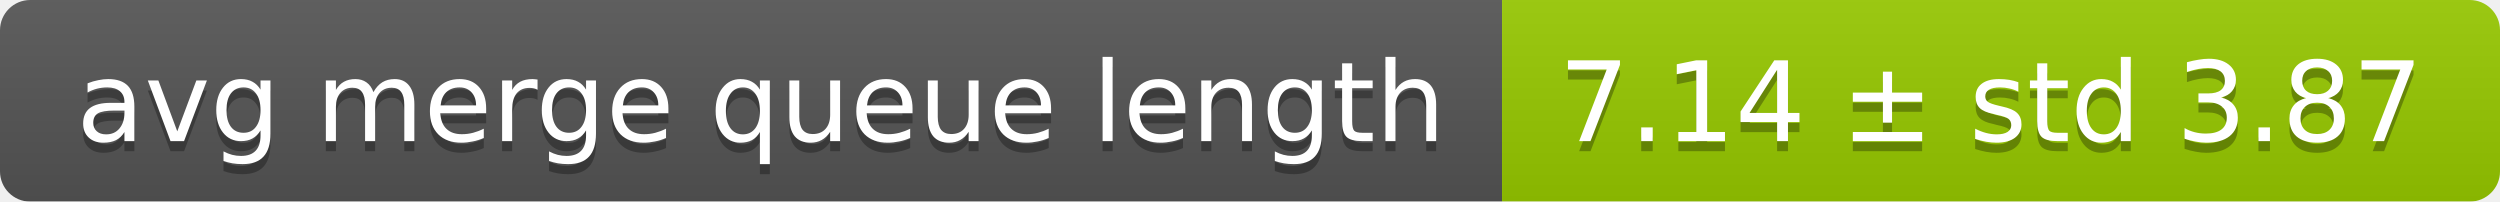
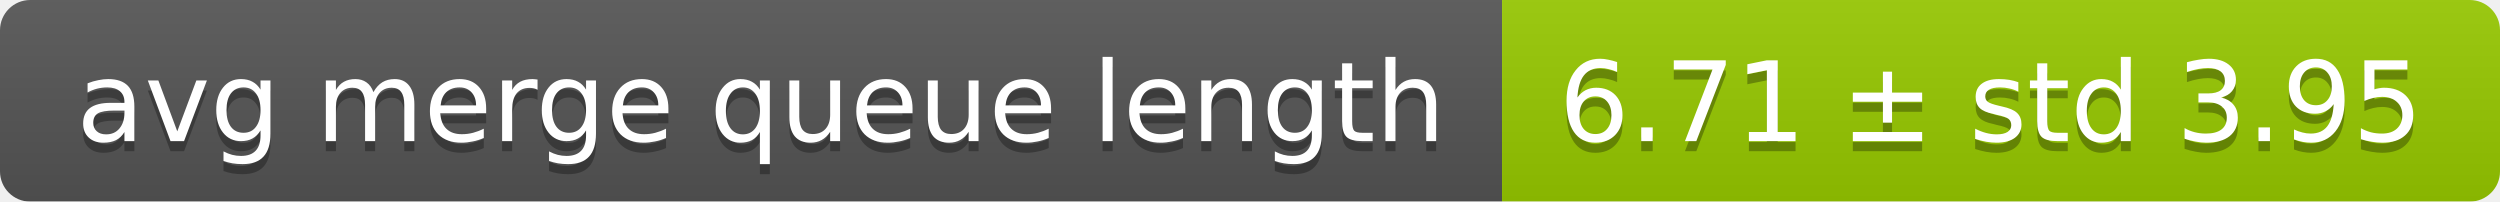
<svg xmlns="http://www.w3.org/2000/svg" width="248" height="20">
  <linearGradient id="smooth" x2="0" y2="100%">
    <stop offset="0" stop-color="#bbb" stop-opacity=".1" />
    <stop offset="1" stop-opacity=".1" />
  </linearGradient>
  <mask id="round">
    <rect width="248" height="20" rx="3" fill="#fff" />
  </mask>
  <g mask="url(#round)">
    <rect width="149" height="20" fill="#555" />
    <rect x="149" width="99" height="20" fill="#97ca00" />
    <rect width="248" height="20" fill="url(#smooth)" />
  </g>
  <g fill="#fff" text-anchor="middle" font-family="DejaVu Sans,Verdana,Geneva,sans-serif" font-size="11">
    <text x="75.5" y="15" fill="#010101" fill-opacity=".3">avg merge queue length</text>
    <text x="75.5" y="14">avg merge queue length</text>
-     <text x="197.5" y="15" fill="#010101" fill-opacity=".3">7.14 ± std 3.87</text>
-     <text x="197.5" y="14">7.14 ± std 3.87</text>
+     <text x="197.5" y="15" fill="#010101" fill-opacity=".3">6.71 ± std 3.95</text>
+     <text x="197.5" y="14">6.71 ± std 3.95</text>
  </g>
</svg>
